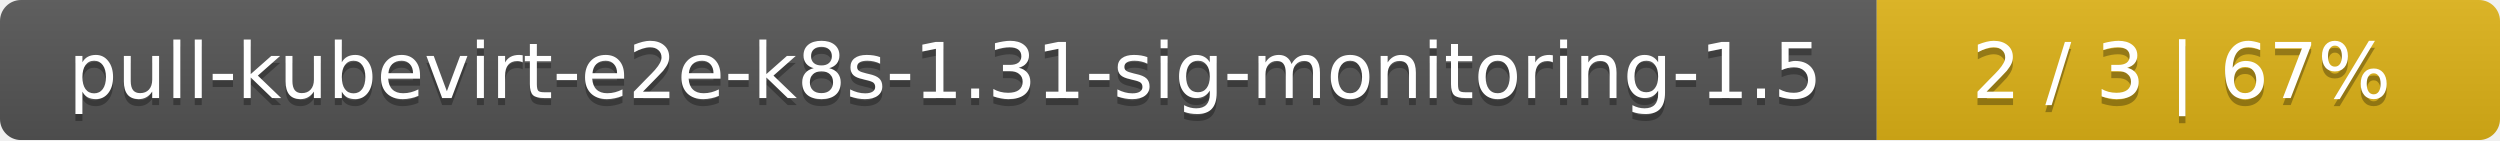
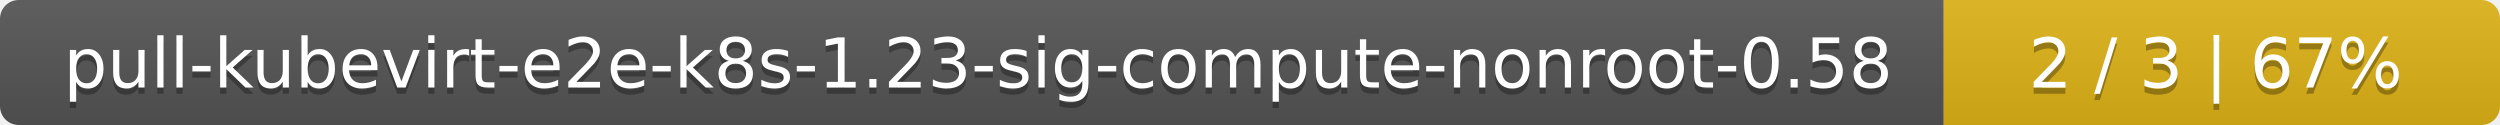
- <svg xmlns="http://www.w3.org/2000/svg" width="357" height="20">
+ <svg xmlns="http://www.w3.org/2000/svg" width="400" height="20">
  <linearGradient id="smooth" x2="0" y2="100%">
    <stop offset="0" stop-color="#bbb" stop-opacity=".1" />
    <stop offset="1" stop-opacity=".1" />
  </linearGradient>
  <mask id="round">
-     <rect width="357" height="20" rx="3" fill="#fff" />
+     <rect width="400" height="20" rx="3" fill="#fff" />
  </mask>
  <g mask="url(#round)">
-     <rect width="268" height="20" fill="#555" />
-     <rect x="268" width="89" height="20" fill="#dfb317" />
-     <rect width="357" height="20" fill="url(#smooth)" />
+     <rect width="311" height="20" fill="#555" />
+     <rect x="311" width="89" height="20" fill="#dfb317" />
+     <rect width="400" height="20" fill="url(#smooth)" />
  </g>
  <g fill="#fff" text-anchor="middle" font-family="DejaVu Sans,Verdana,Geneva,sans-serif" font-size="11">
-     <text x="135" y="15" fill="#010101" fill-opacity=".3">pull-kubevirt-e2e-k8s-1.31-sig-monitoring-1.5</text>
-     <text x="135" y="14">pull-kubevirt-e2e-k8s-1.31-sig-monitoring-1.5</text>
-     <text x="311.5" y="15" fill="#010101" fill-opacity=".3">2 / 3    |    67%</text>
-     <text x="311.5" y="14">2 / 3    |    67%</text>
+     <text x="156.5" y="15" fill="#010101" fill-opacity=".3">pull-kubevirt-e2e-k8s-1.23-sig-compute-nonroot-0.58</text>
+     <text x="156.5" y="14">pull-kubevirt-e2e-k8s-1.23-sig-compute-nonroot-0.58</text>
+     <text x="354.5" y="15" fill="#010101" fill-opacity=".3">2 / 3    |    67%</text>
+     <text x="354.5" y="14">2 / 3    |    67%</text>
  </g>
</svg>
